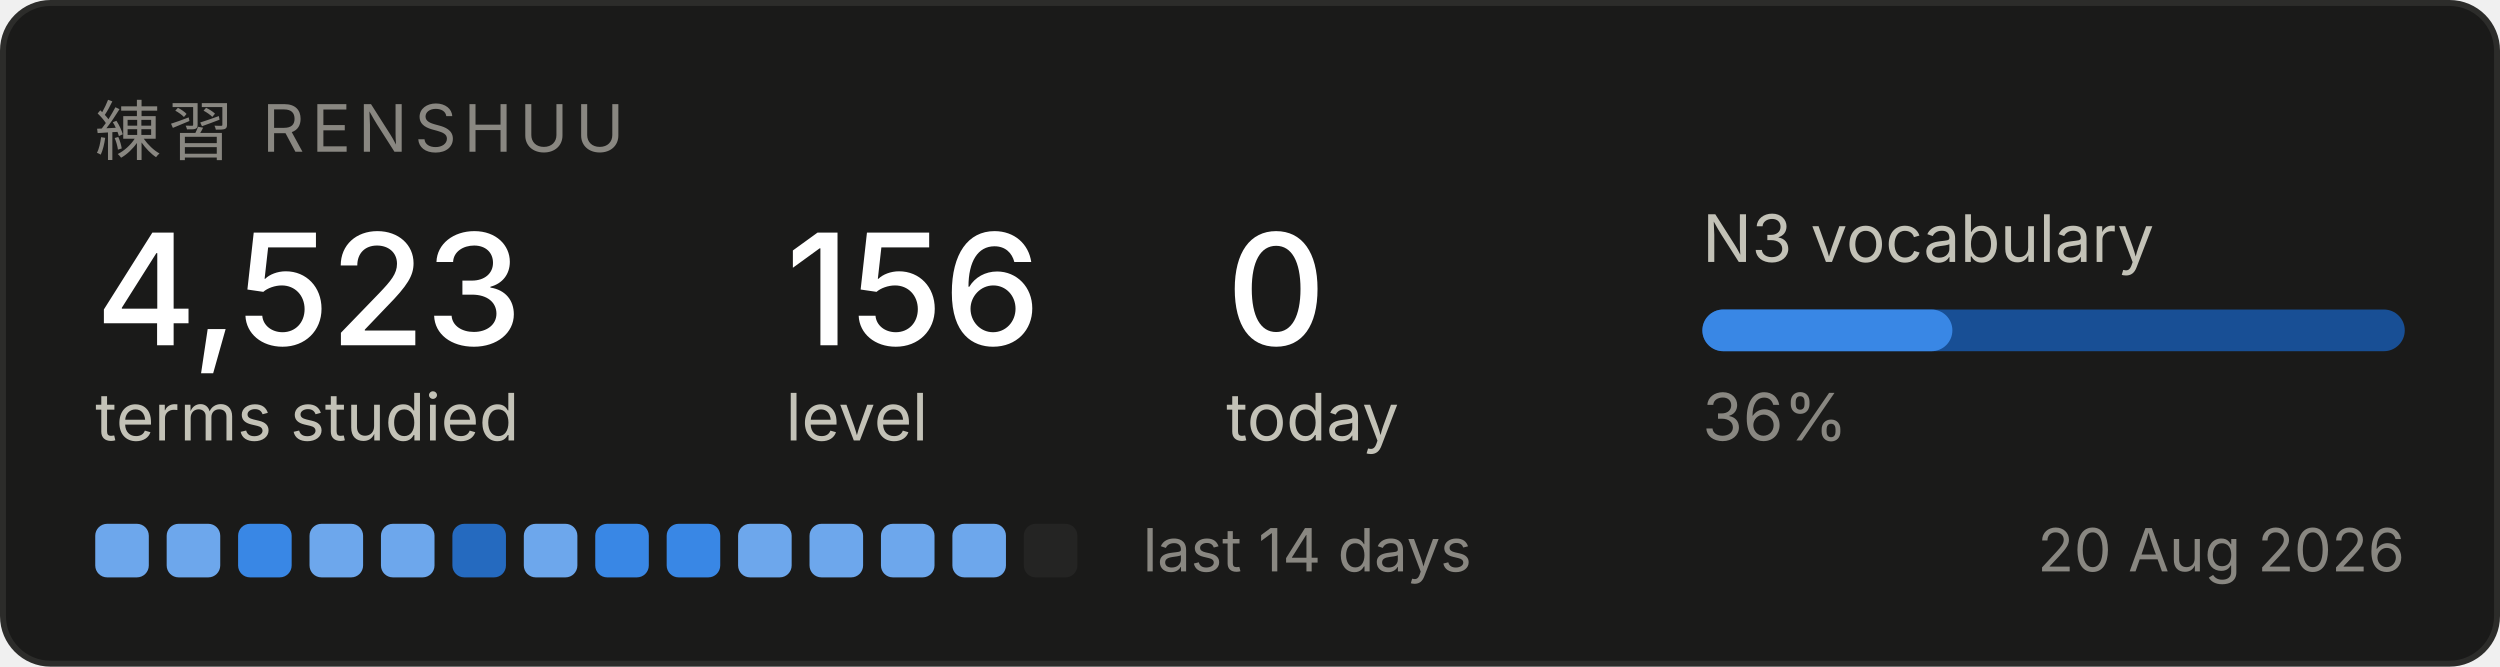
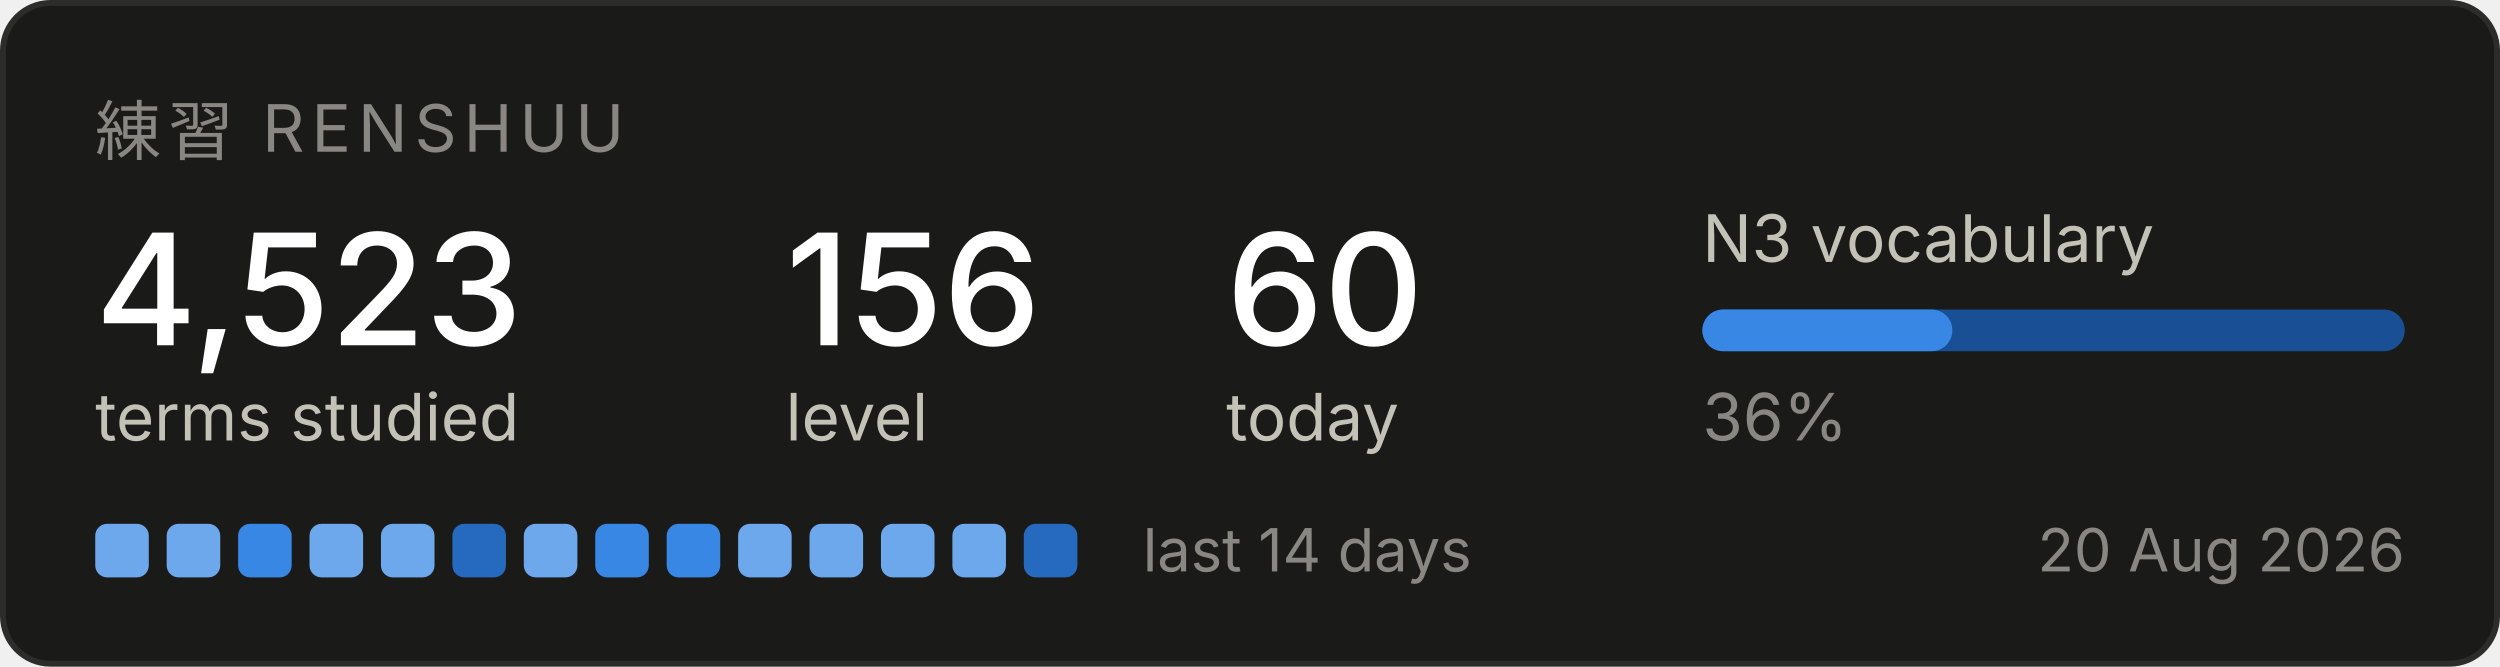
<svg xmlns="http://www.w3.org/2000/svg" width="420" height="112" viewBox="0 0 420 112" role="img" aria-label="Renshuu study progress">
  <rect x="0.5" y="0.5" width="419" height="111" rx="8" fill="#1a1a19" stroke="#2c2c2a" />
  <text x="16" y="26" font-family="system-ui, -apple-system, Segoe UI, sans-serif" font-size="11" fill="#898781" letter-spacing="1.2">練習  RENSHUU</text>
  <text x="16" y="58" font-family="system-ui, -apple-system, Segoe UI, sans-serif" font-size="26" fill="#ffffff" font-weight="500">4,523</text>
  <text x="16" y="74" font-family="system-ui, -apple-system, Segoe UI, sans-serif" font-size="11" fill="#c3c2b7">terms studied</text>
  <text x="132" y="58" font-family="system-ui, -apple-system, Segoe UI, sans-serif" font-size="26" fill="#ffffff" font-weight="500">156</text>
  <text x="132" y="74" font-family="system-ui, -apple-system, Segoe UI, sans-serif" font-size="11" fill="#c3c2b7">level</text>
-   <text x="206" y="58" font-family="system-ui, -apple-system, Segoe UI, sans-serif" font-size="26" fill="#ffffff" font-weight="500">0</text>
+   <text x="206" y="58" font-family="system-ui, -apple-system, Segoe UI, sans-serif" font-size="26" fill="#ffffff" font-weight="500">60</text>
  <text x="206" y="74" font-family="system-ui, -apple-system, Segoe UI, sans-serif" font-size="11" fill="#c3c2b7">today</text>
  <text x="286" y="44" font-family="system-ui, -apple-system, Segoe UI, sans-serif" font-size="11" fill="#c3c2b7">N3 vocabulary</text>
  <rect x="286" y="52" width="118" height="7" rx="3.5" fill="#184f95" />
  <rect x="286" y="52" width="42" height="7" rx="3.5" fill="#3987e5" />
  <text x="286" y="74" font-family="system-ui, -apple-system, Segoe UI, sans-serif" font-size="11" fill="#898781">36%</text>
  <rect x="16" y="88" width="9" height="9" rx="2" fill="#6da7ec" />
  <rect x="28" y="88" width="9" height="9" rx="2" fill="#6da7ec" />
  <rect x="40" y="88" width="9" height="9" rx="2" fill="#3987e5" />
  <rect x="52" y="88" width="9" height="9" rx="2" fill="#6da7ec" />
  <rect x="64" y="88" width="9" height="9" rx="2" fill="#6da7ec" />
  <rect x="76" y="88" width="9" height="9" rx="2" fill="#256abf" />
  <rect x="88" y="88" width="9" height="9" rx="2" fill="#6da7ec" />
  <rect x="100" y="88" width="9" height="9" rx="2" fill="#3987e5" />
  <rect x="112" y="88" width="9" height="9" rx="2" fill="#3987e5" />
  <rect x="124" y="88" width="9" height="9" rx="2" fill="#6da7ec" />
  <rect x="136" y="88" width="9" height="9" rx="2" fill="#6da7ec" />
  <rect x="148" y="88" width="9" height="9" rx="2" fill="#6da7ec" />
  <rect x="160" y="88" width="9" height="9" rx="2" fill="#6da7ec" />
-   <rect x="172" y="88" width="9" height="9" rx="2" fill="#242423" />
+   <rect x="172" y="88" width="9" height="9" rx="2" fill="#256abf" />
  <text x="192" y="96" font-family="system-ui, -apple-system, Segoe UI, sans-serif" font-size="10" fill="#898781">last 14 days</text>
  <text x="404" y="96" font-family="system-ui, -apple-system, Segoe UI, sans-serif" font-size="10" fill="#898781" text-anchor="end">20 Aug 2026</text>
</svg>
